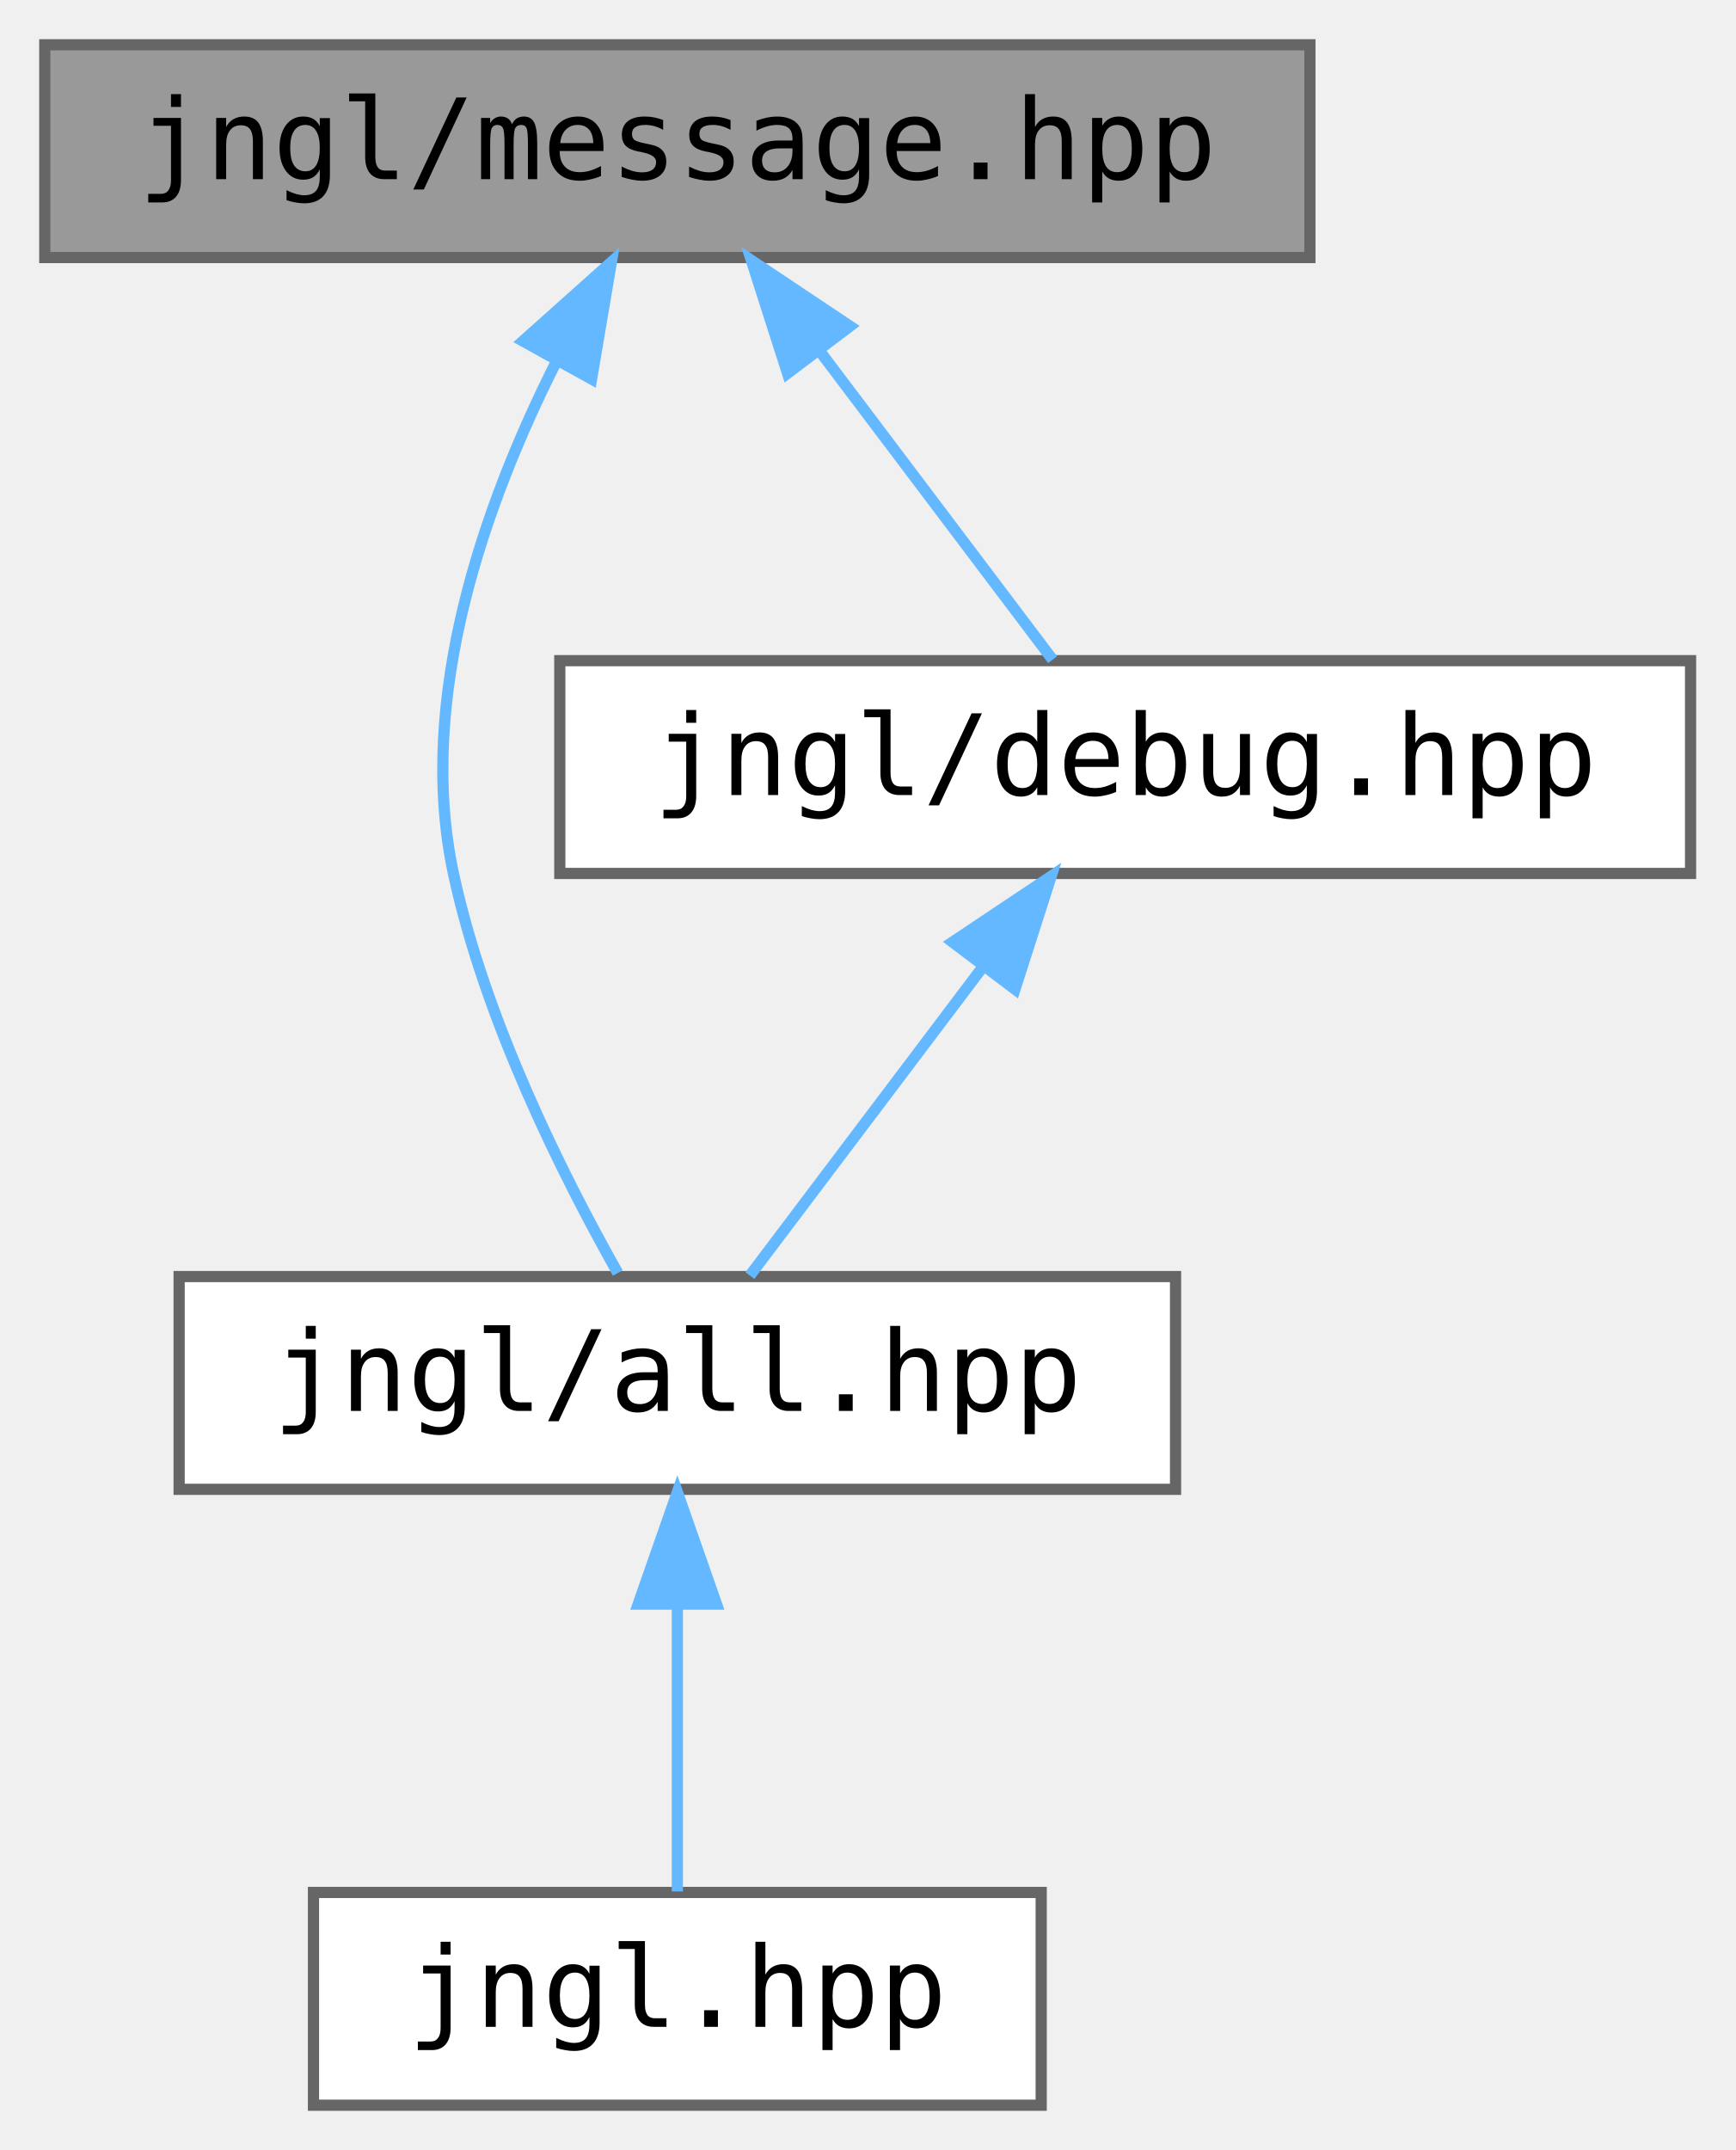
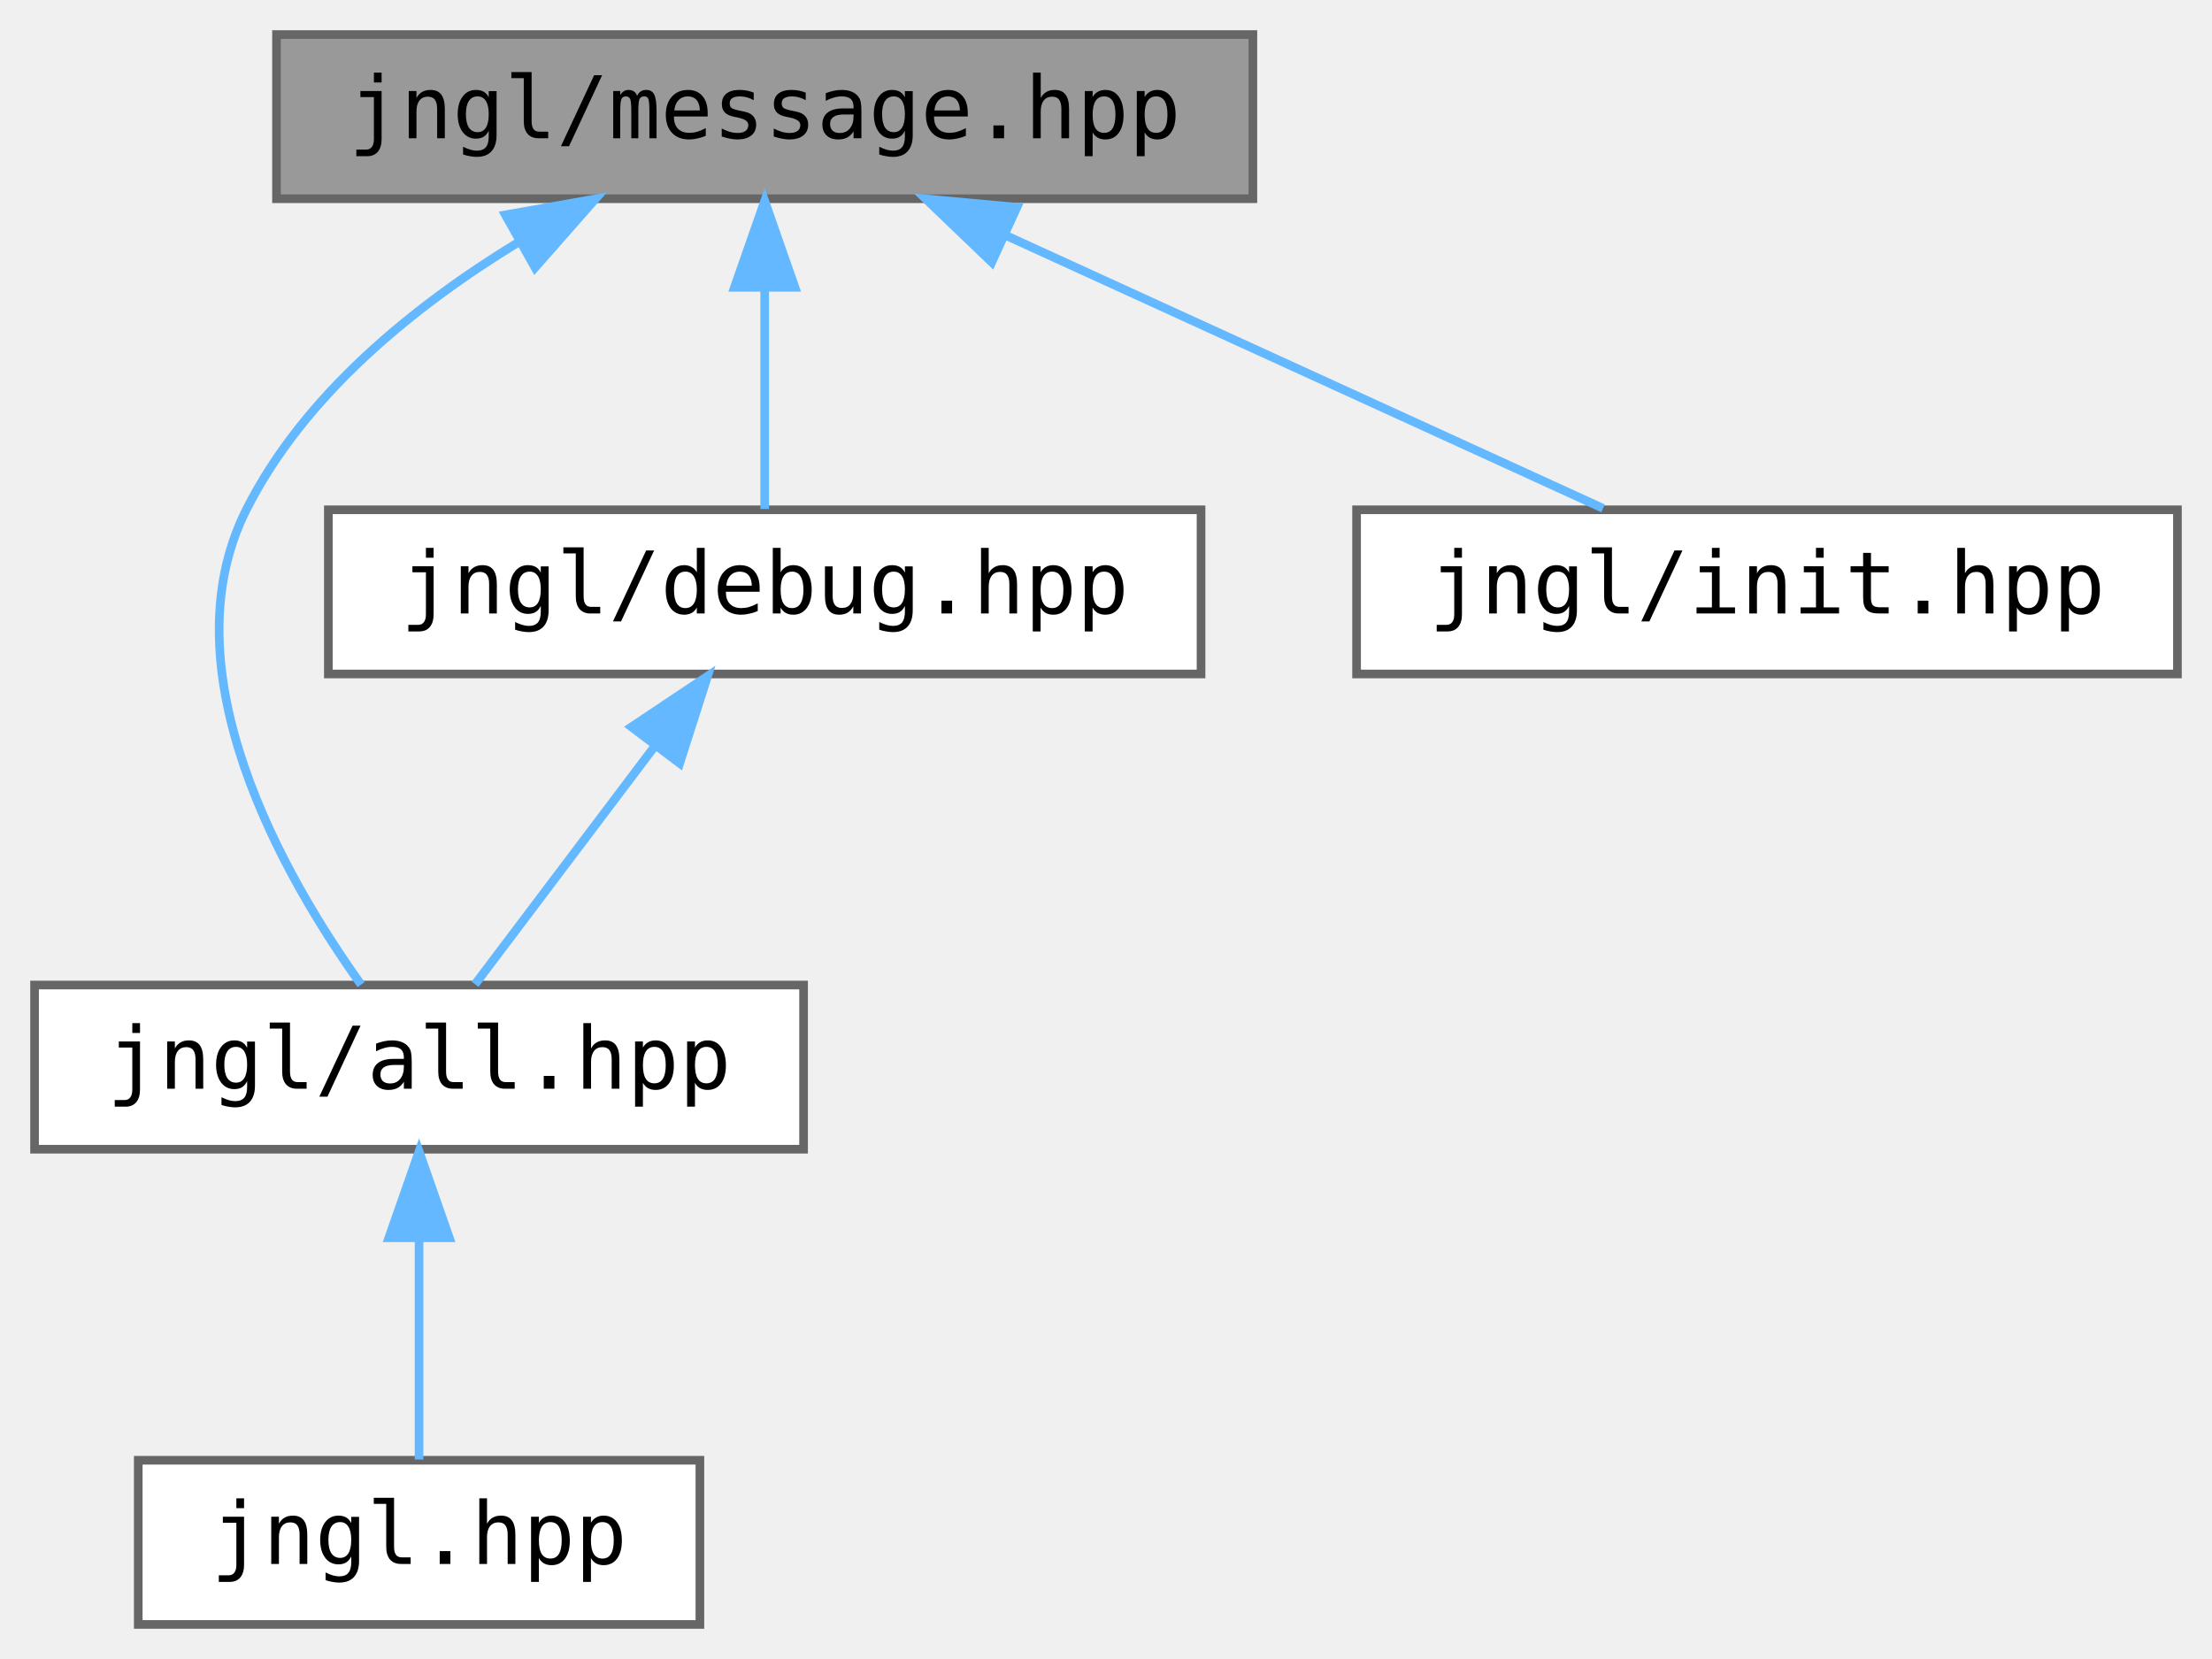
- <svg xmlns="http://www.w3.org/2000/svg" xmlns:xlink="http://www.w3.org/1999/xlink" width="155pt" height="192pt" viewBox="0.00 0.00 155.00 192.00">
+ <svg xmlns="http://www.w3.org/2000/svg" xmlns:xlink="http://www.w3.org/1999/xlink" width="256pt" height="192pt" viewBox="0.00 0.00 256.00 192.00">
  <g id="graph0" class="graph" transform="scale(1 1) rotate(0) translate(4 188)">
    <g id="node1" class="node">
      <g id="a_node1">
        <a xlink:title=" ">
-           <polygon fill="#999999" stroke="#666666" points="113,-184 0,-184 0,-165 113,-165 113,-184" />
-           <text text-anchor="middle" x="56.5" y="-172" font-family="ui-monospace,monospace" font-size="10.00">jngl/message.hpp</text>
+           <polygon fill="#999999" stroke="#666666" points="141,-184 28,-184 28,-165 141,-165 141,-184" />
+           <text text-anchor="middle" x="84.5" y="-172" font-family="ui-monospace,monospace" font-size="10.00">jngl/message.hpp</text>
        </a>
      </g>
    </g>
    <g id="node2" class="node">
      <g id="a_node2">
        <a xlink:href="all_8hpp.html" target="_top" xlink:title="Includes all JNGL headers except for init.hpp.">
-           <polygon fill="white" stroke="#666666" points="101,-74 12,-74 12,-55 101,-55 101,-74" />
-           <text text-anchor="middle" x="56.5" y="-62" font-family="ui-monospace,monospace" font-size="10.00">jngl/all.hpp</text>
+           <polygon fill="white" stroke="#666666" points="89,-74 0,-74 0,-55 89,-55 89,-74" />
+           <text text-anchor="middle" x="44.5" y="-62" font-family="ui-monospace,monospace" font-size="10.00">jngl/all.hpp</text>
        </a>
      </g>
    </g>
    <g id="edge1" class="edge">
-       <path fill="none" stroke="#63b8ff" d="M45.66,-155.64C39.31,-143.05 33.14,-125.69 36.5,-110 39.31,-96.91 46.27,-83.03 51.18,-74.32" />
-       <polygon fill="#63b8ff" stroke="#63b8ff" points="42.71,-157.54 50.61,-164.6 48.84,-154.15 42.71,-157.54" />
+       <path fill="none" stroke="#63b8ff" d="M55.97,-159.95C43.94,-152.61 31.19,-142.29 24.5,-129 15.15,-110.42 28.83,-86.57 37.79,-74.05" />
+       <polygon fill="#63b8ff" stroke="#63b8ff" points="54.49,-163.13 64.92,-164.98 57.92,-157.03 54.49,-163.13" />
    </g>
    <g id="node4" class="node">
      <g id="a_node4">
        <a xlink:href="debug_8hpp.html" target="_top" xlink:title="Logging functions for debug purposes.">
-           <polygon fill="white" stroke="#666666" points="147,-129 46,-129 46,-110 147,-110 147,-129" />
-           <text text-anchor="middle" x="96.5" y="-117" font-family="ui-monospace,monospace" font-size="10.00">jngl/debug.hpp</text>
+           <polygon fill="white" stroke="#666666" points="135,-129 34,-129 34,-110 135,-110 135,-129" />
+           <text text-anchor="middle" x="84.5" y="-117" font-family="ui-monospace,monospace" font-size="10.00">jngl/debug.hpp</text>
        </a>
      </g>
    </g>
    <g id="edge3" class="edge">
-       <path fill="none" stroke="#63b8ff" d="M69.2,-156.67C76.13,-147.5 84.41,-136.52 90.02,-129.09" />
-       <polygon fill="#63b8ff" stroke="#63b8ff" points="66.34,-154.66 63.11,-164.75 71.92,-158.87 66.34,-154.66" />
+       <path fill="none" stroke="#63b8ff" d="M84.5,-154.66C84.5,-145.93 84.5,-135.99 84.5,-129.09" />
+       <polygon fill="#63b8ff" stroke="#63b8ff" points="81,-154.75 84.5,-164.75 88,-154.75 81,-154.75" />
+     </g>
+     <g id="node5" class="node">
+       <g id="a_node5">
+         <a xlink:href="init_8hpp.html" target="_top" xlink:title="Include this file only once, as it defines the main function.">
+           <polygon fill="white" stroke="#666666" points="248,-129 153,-129 153,-110 248,-110 248,-129" />
+           <text text-anchor="middle" x="200.5" y="-117" font-family="ui-monospace,monospace" font-size="10.00">jngl/init.hpp</text>
+         </a>
+       </g>
+     </g>
+     <g id="edge5" class="edge">
+       <path fill="none" stroke="#63b8ff" d="M112.37,-160.77C133.77,-150.99 162.74,-137.75 181.52,-129.17" />
+       <polygon fill="#63b8ff" stroke="#63b8ff" points="110.78,-157.65 103.14,-164.98 113.69,-164.01 110.78,-157.65" />
    </g>
    <g id="node3" class="node">
      <g id="a_node3">
        <a xlink:href="jngl_8hpp.html" target="_top" xlink:title="Includes jngl/all.hpp.">
-           <polygon fill="white" stroke="#666666" points="89,-19 24,-19 24,0 89,0 89,-19" />
-           <text text-anchor="middle" x="56.5" y="-7" font-family="ui-monospace,monospace" font-size="10.00">jngl.hpp</text>
+           <polygon fill="white" stroke="#666666" points="77,-19 12,-19 12,0 77,0 77,-19" />
+           <text text-anchor="middle" x="44.5" y="-7" font-family="ui-monospace,monospace" font-size="10.00">jngl.hpp</text>
        </a>
      </g>
    </g>
    <g id="edge2" class="edge">
-       <path fill="none" stroke="#63b8ff" d="M56.5,-44.66C56.5,-35.93 56.5,-25.99 56.5,-19.09" />
-       <polygon fill="#63b8ff" stroke="#63b8ff" points="53,-44.75 56.5,-54.75 60,-44.75 53,-44.75" />
+       <path fill="none" stroke="#63b8ff" d="M44.5,-44.66C44.5,-35.93 44.5,-25.99 44.5,-19.09" />
+       <polygon fill="#63b8ff" stroke="#63b8ff" points="41,-44.75 44.5,-54.75 48,-44.75 41,-44.75" />
    </g>
    <g id="edge4" class="edge">
-       <path fill="none" stroke="#63b8ff" d="M83.8,-101.67C76.87,-92.5 68.59,-81.52 62.98,-74.09" />
-       <polygon fill="#63b8ff" stroke="#63b8ff" points="81.08,-103.87 89.89,-109.75 86.66,-99.66 81.08,-103.87" />
+       <path fill="none" stroke="#63b8ff" d="M71.8,-101.67C64.87,-92.5 56.59,-81.52 50.98,-74.09" />
+       <polygon fill="#63b8ff" stroke="#63b8ff" points="69.08,-103.87 77.89,-109.75 74.66,-99.66 69.08,-103.87" />
    </g>
  </g>
</svg>
